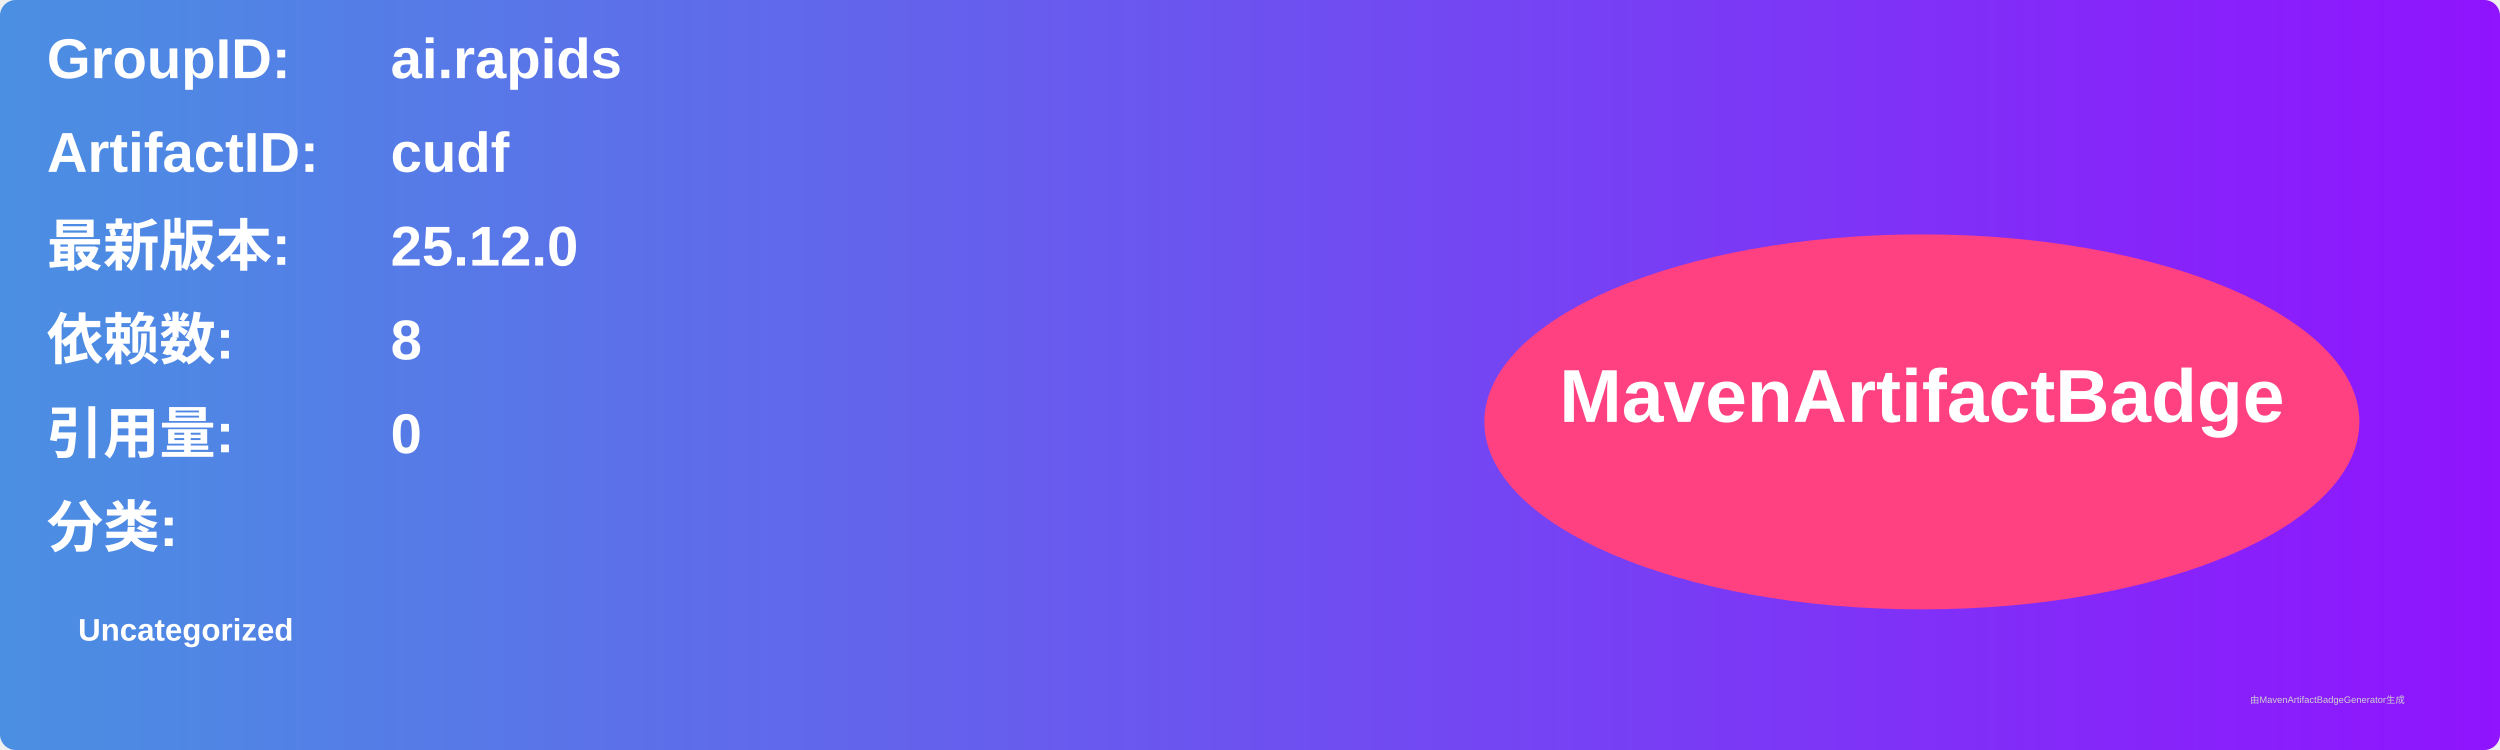
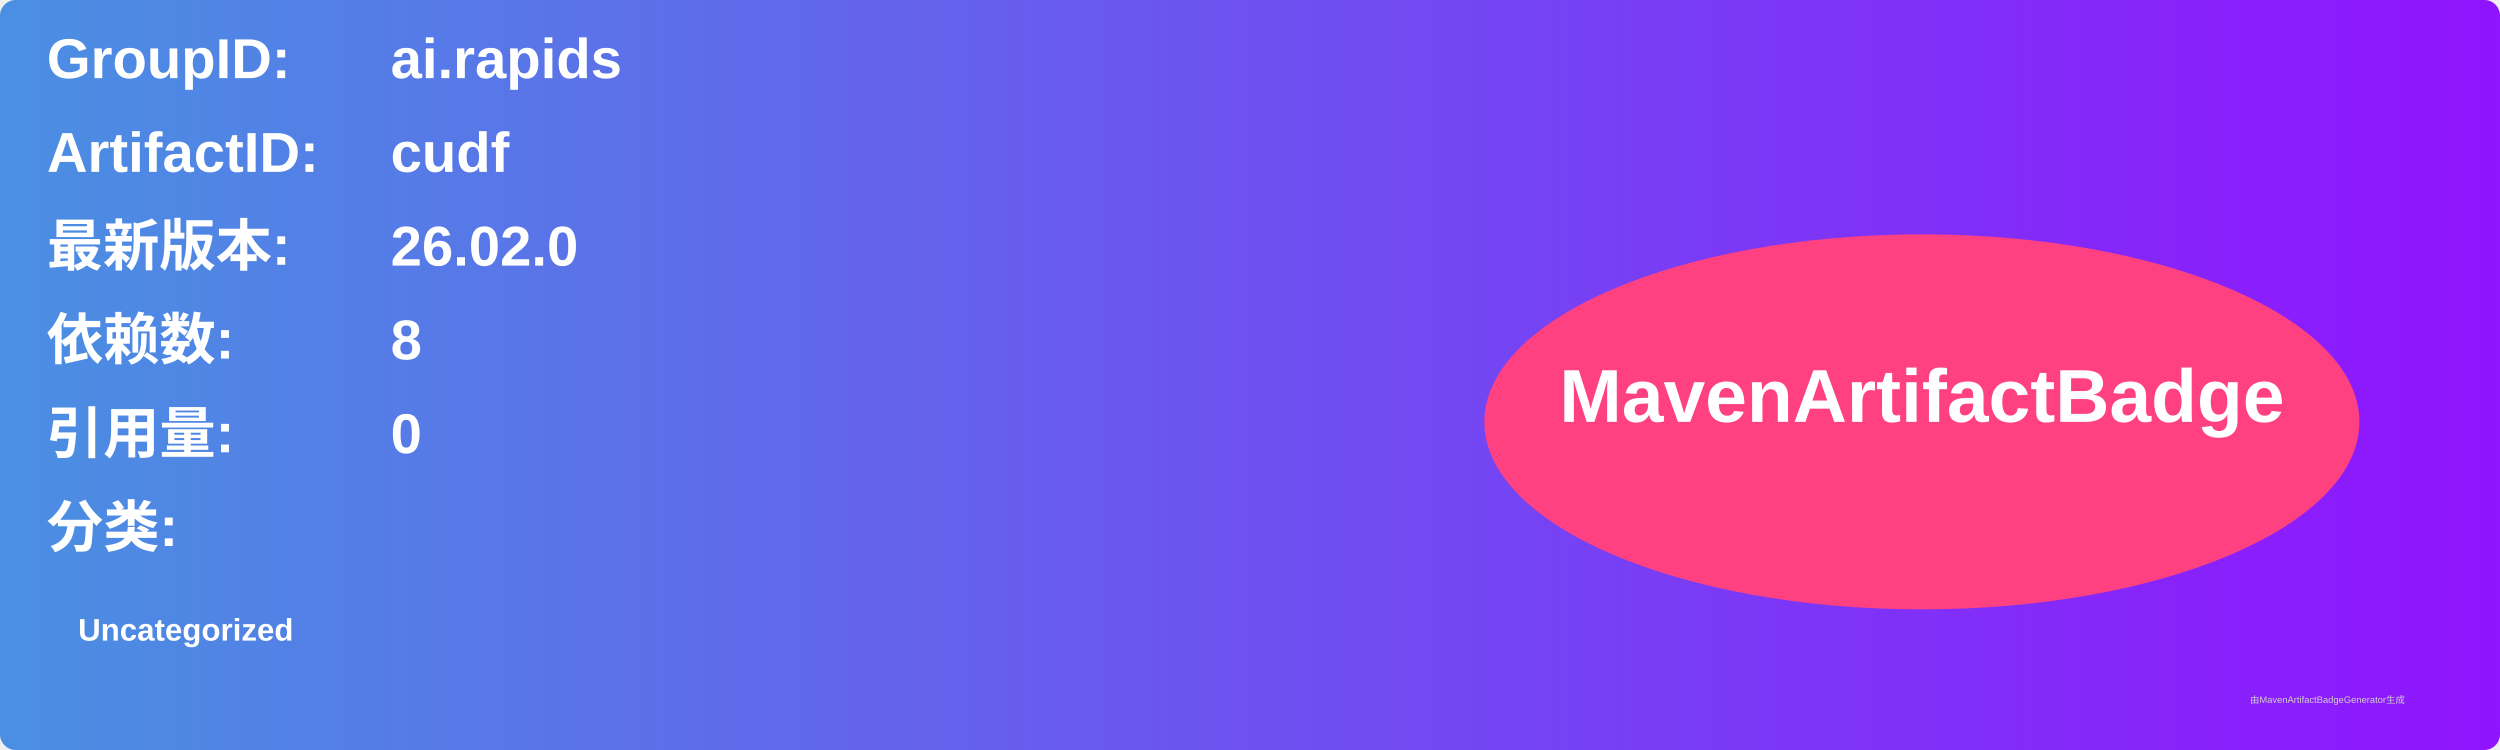
<svg xmlns="http://www.w3.org/2000/svg" width="800" height="240" viewBox="0 0 800 240">
  <linearGradient id="grad" x1="0%" y1="0%" x2="100%" y2="0%">
    <stop offset="0%" stop-color="#4a90e2" />
    <stop offset="100%" stop-color="#9013fe" />
  </linearGradient>
  <rect width="100%" height="100%" rx="5" ry="5" fill="url(#grad)" />
  <g transform="translate(15, 15)">
    <text x="0" y="10" font-family="Arial" font-size="18" fill="white" font-weight="bold" width="260">GroupID:</text>
    <text x="110" y="10" font-family="Arial" font-size="18" fill="white" font-weight="bold" width="460">ai.rapids</text>
    <text x="0" y="40" font-family="Arial" font-size="18" fill="white" font-weight="bold" width="260">ArtifactID:</text>
    <text x="110" y="40" font-family="Arial" font-size="18" fill="white" font-weight="bold" width="460">cudf</text>
    <text x="0" y="70" font-family="Arial" font-size="18" fill="white" font-weight="bold">最新版本:</text>
    <text x="110" y="70" font-family="Arial" font-size="18" fill="white" font-weight="bold">
-       <tspan font-weight="bold">25.12.0</tspan>
+       <tspan font-weight="bold">26.02.0</tspan>
    </text>
    <text x="0" y="100" font-family="Arial" font-size="18" fill="white" font-weight="bold">依赖数: </text>
    <text x="110" y="100" font-family="Arial" font-size="18" fill="white">
      <tspan font-weight="bold">8</tspan>
    </text>
    <text x="0" y="130" font-family="Arial" font-size="18" fill="white" font-weight="bold">引用量: </text>
    <text x="110" y="130" font-family="Arial" font-size="18" fill="white">
      <tspan font-weight="bold">0</tspan>
    </text>
    <text x="0" y="160" font-family="Arial" font-size="18" fill="white" font-weight="bold">分类:</text>
    <text x="10" y="190" font-family="Arial" font-size="10" fill="white">
      <tspan font-weight="bold">Uncategorized</tspan>
    </text>
    <ellipse cx="600" cy="120" rx="140" ry="60" fill="#ff4081" />
    <text x="600" y="120" text-anchor="middle" font-family="Arial" font-size="24" fill="white" font-weight="bold">MavenArtifactBadge</text>
  </g>
  <text x="720" y="225" font-family="Arial" font-size="3" fill="#d0d0d0">由MavenArtifactBadgeGenerator生成</text>
</svg>
